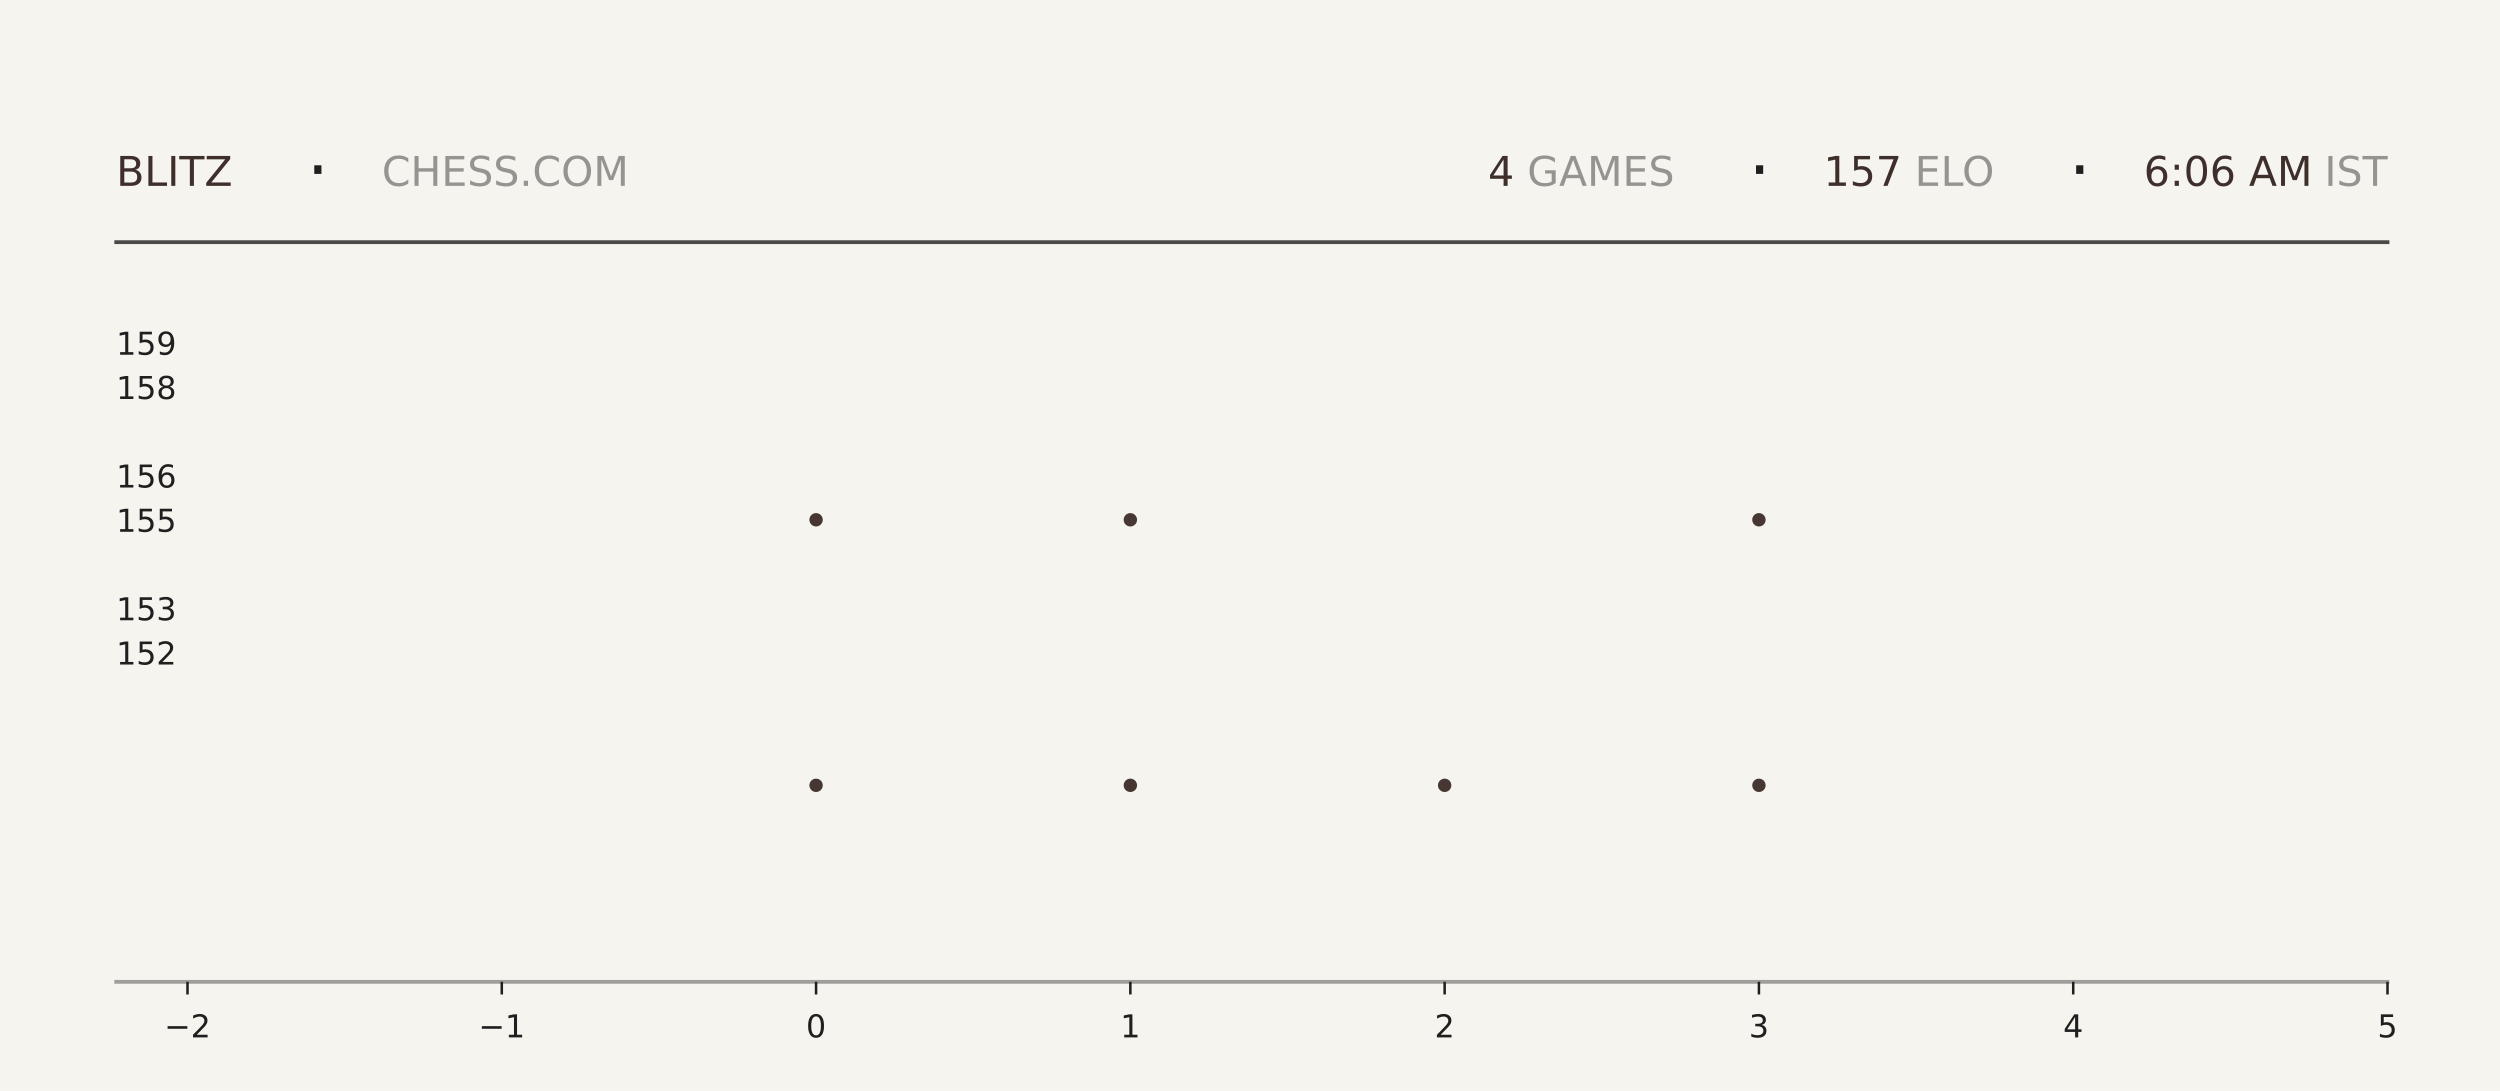
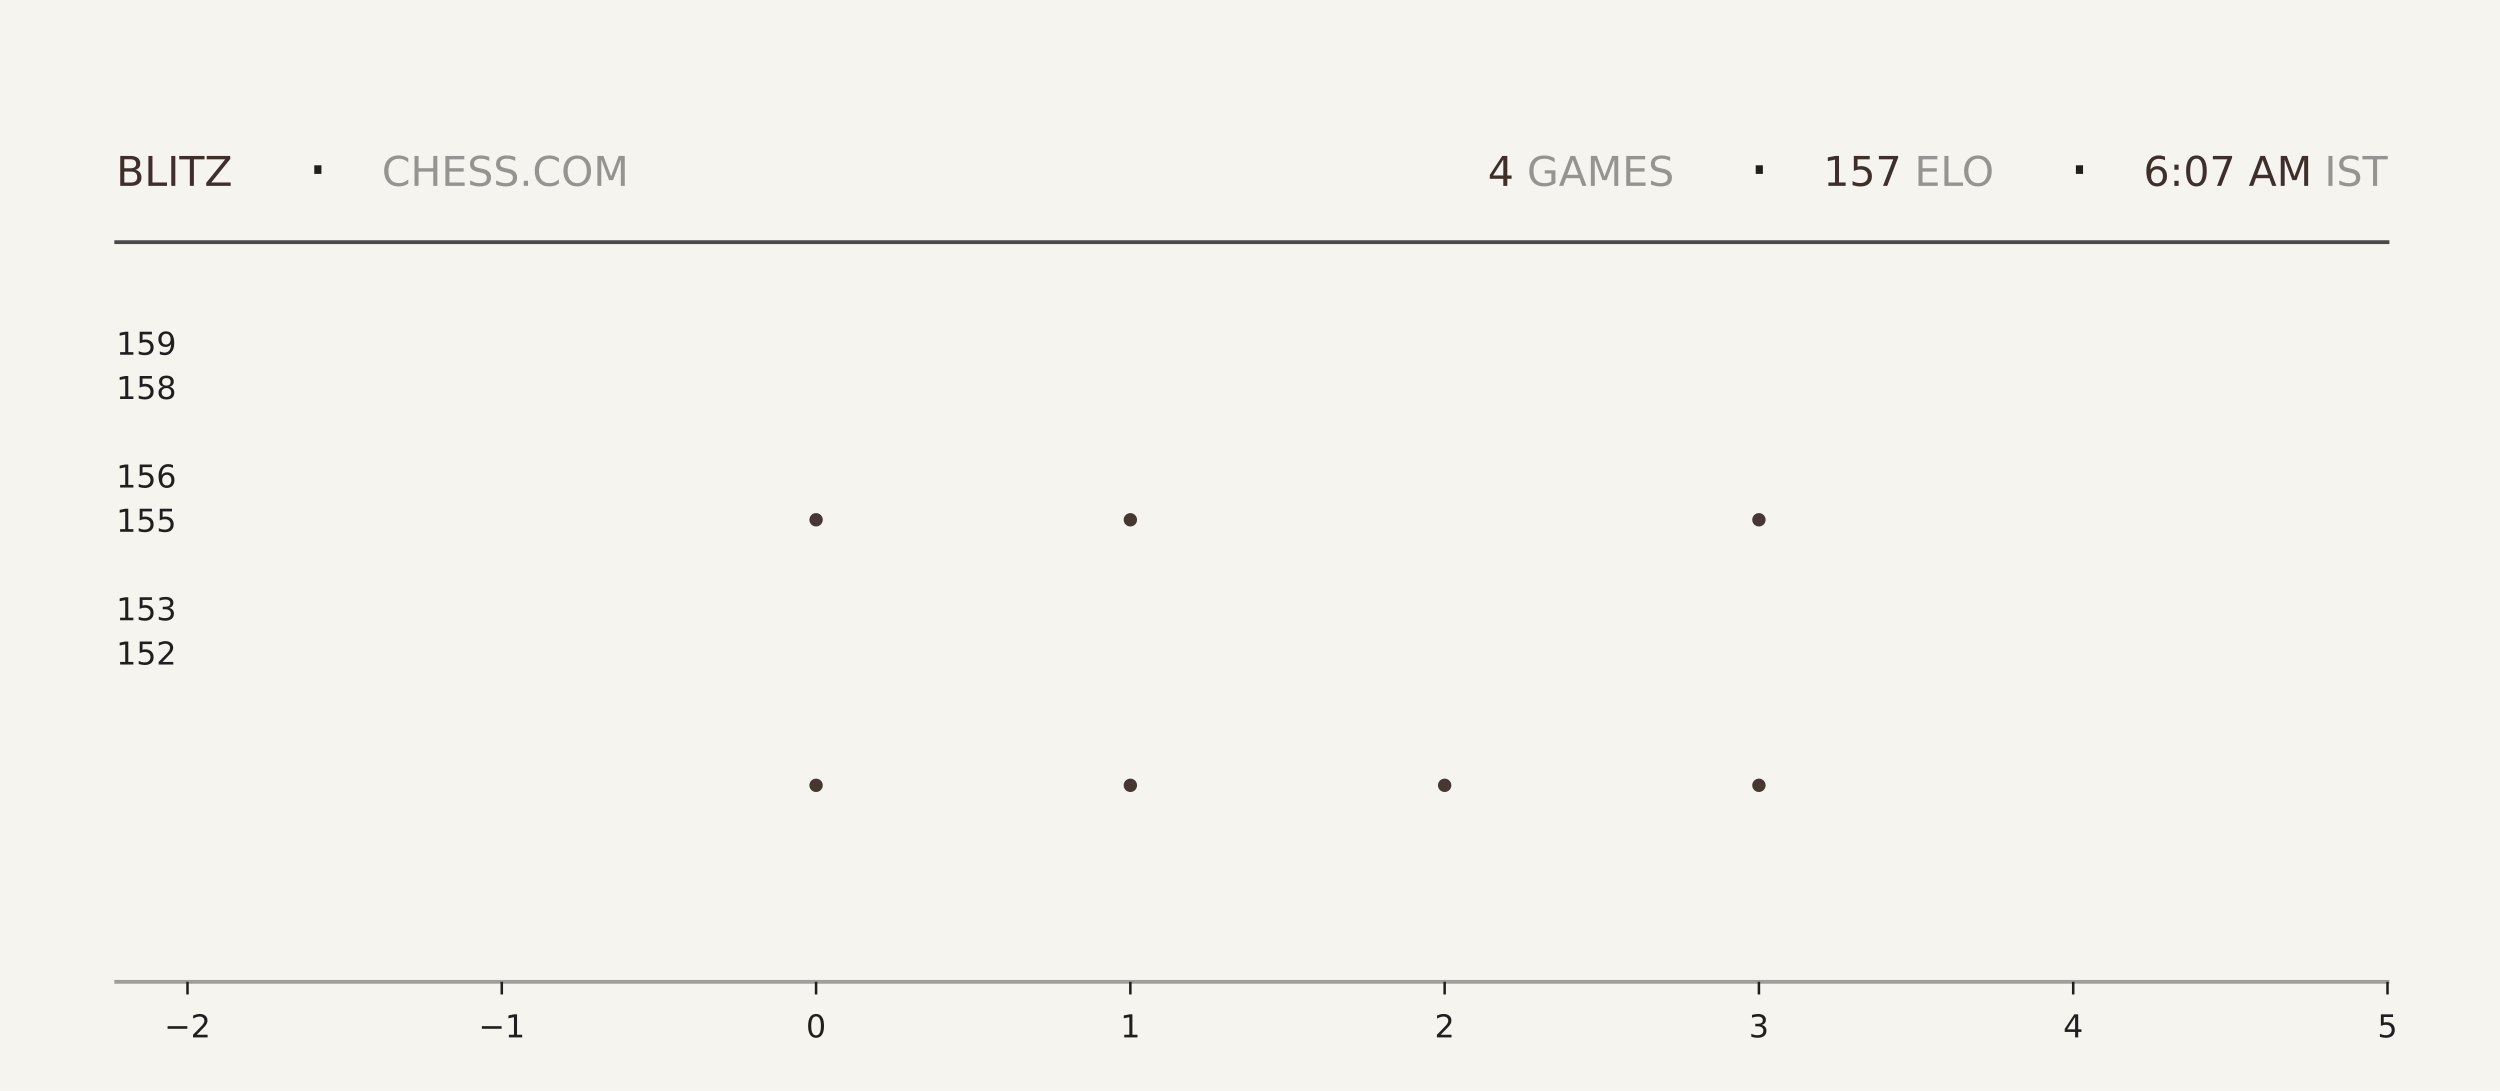
<svg xmlns="http://www.w3.org/2000/svg" xmlns:xlink="http://www.w3.org/1999/xlink" width="792pt" height="345.6pt" viewBox="0 0 792 345.6" version="1.1">
  <defs>
    <style type="text/css">*{stroke-linejoin: round; stroke-linecap: butt}</style>
  </defs>
  <g id="figure_1">
    <g id="patch_1">
      <path d="M 0 345.6  L 792 345.6  L 792 0  L 0 0  z " style="fill: #f6f4ef" />
    </g>
    <g id="axes_1">
      <g id="patch_2">
        <path d="M 59.4 311.04  L 756.36 311.04  L 756.36 103.68  L 59.4 103.68  z " style="fill: #f6f4ef" />
      </g>
      <g id="PathCollection_1">
        <defs>
-           <path id="m6b3d76944d" d="M 0 2.121  C 0.563 2.121 1.102 1.898 1.5 1.5  C 1.898 1.102 2.121 0.563 2.121 0  C 2.121 -0.563 1.898 -1.102 1.5 -1.5  C 1.102 -1.898 0.563 -2.121 0 -2.121  C -0.563 -2.121 -1.102 -1.898 -1.5 -1.5  C -1.898 -1.102 -2.121 -0.563 -2.121 0  C -2.121 0.563 -1.898 1.102 -1.5 1.5  C -1.102 1.898 -0.563 2.121 0 2.121  z " />
-         </defs>
-         <g clip-path="url(#p729f99093c)">
-           <use xlink:href="#m6b3d76944d" x="258.531" y="248.79" style="fill: #3e2f2a; fill-opacity: 0.95" />
-           <use xlink:href="#m6b3d76944d" x="258.531" y="164.668" style="fill: #3e2f2a; fill-opacity: 0.95" />
+           <path id="m1ebcbbd2bd" d="M 0 2.121  C 0.563 2.121 1.102 1.898 1.5 1.5  C 1.898 1.102 2.121 0.563 2.121 0  C 2.121 -0.563 1.898 -1.102 1.5 -1.5  C 1.102 -1.898 0.563 -2.121 0 -2.121  C -0.563 -2.121 -1.102 -1.898 -1.5 -1.5  C -1.898 -1.102 -2.121 -0.563 -2.121 0  C -2.121 0.563 -1.898 1.102 -1.5 1.5  C -1.102 1.898 -0.563 2.121 0 2.121  z " />
+         </defs>
+         <g clip-path="url(#paf46a75354)">
+           <use xlink:href="#m1ebcbbd2bd" x="258.531" y="248.79" style="fill: #3e2f2a; fill-opacity: 0.95" />
+           <use xlink:href="#m1ebcbbd2bd" x="258.531" y="164.668" style="fill: #3e2f2a; fill-opacity: 0.95" />
        </g>
      </g>
      <g id="PathCollection_2">
-         <g clip-path="url(#p729f99093c)">
-           <use xlink:href="#m6b3d76944d" x="358.097" y="248.79" style="fill: #3e2f2a; fill-opacity: 0.95" />
-           <use xlink:href="#m6b3d76944d" x="358.097" y="164.668" style="fill: #3e2f2a; fill-opacity: 0.95" />
-           <use xlink:href="#m6b3d76944d" x="358.097" y="80.547" style="fill: #3e2f2a; fill-opacity: 0.95" />
+         <g clip-path="url(#paf46a75354)">
+           <use xlink:href="#m1ebcbbd2bd" x="358.097" y="248.79" style="fill: #3e2f2a; fill-opacity: 0.95" />
+           <use xlink:href="#m1ebcbbd2bd" x="358.097" y="164.668" style="fill: #3e2f2a; fill-opacity: 0.95" />
+           <use xlink:href="#m1ebcbbd2bd" x="358.097" y="80.547" style="fill: #3e2f2a; fill-opacity: 0.95" />
        </g>
      </g>
      <g id="PathCollection_3">
-         <g clip-path="url(#p729f99093c)">
-           <use xlink:href="#m6b3d76944d" x="457.663" y="248.79" style="fill: #3e2f2a; fill-opacity: 0.95" />
+         <g clip-path="url(#paf46a75354)">
+           <use xlink:href="#m1ebcbbd2bd" x="457.663" y="248.79" style="fill: #3e2f2a; fill-opacity: 0.95" />
        </g>
      </g>
      <g id="PathCollection_4">
-         <g clip-path="url(#p729f99093c)">
-           <use xlink:href="#m6b3d76944d" x="557.229" y="248.79" style="fill: #3e2f2a; fill-opacity: 0.95" />
-           <use xlink:href="#m6b3d76944d" x="557.229" y="164.668" style="fill: #3e2f2a; fill-opacity: 0.95" />
-           <use xlink:href="#m6b3d76944d" x="557.229" y="80.547" style="fill: #3e2f2a; fill-opacity: 0.95" />
+         <g clip-path="url(#paf46a75354)">
+           <use xlink:href="#m1ebcbbd2bd" x="557.229" y="248.79" style="fill: #3e2f2a; fill-opacity: 0.95" />
+           <use xlink:href="#m1ebcbbd2bd" x="557.229" y="164.668" style="fill: #3e2f2a; fill-opacity: 0.95" />
+           <use xlink:href="#m1ebcbbd2bd" x="557.229" y="80.547" style="fill: #3e2f2a; fill-opacity: 0.95" />
        </g>
      </g>
      <g id="matplotlib.axis_1">
        <g id="xtick_1">
          <g id="line2d_1">
            <defs>
-               <path id="m32cd94b4ff" d="M 0 0  L 0 4  " style="stroke: #1f1f1f; stroke-width: 0.8" />
+               <path id="m649b7ff27a" d="M 0 0  L 0 4  " style="stroke: #1f1f1f; stroke-width: 0.8" />
            </defs>
            <g>
-               <use xlink:href="#m32cd94b4ff" x="59.4" y="311.04" style="fill: #1f1f1f; stroke: #1f1f1f; stroke-width: 0.8" />
+               <use xlink:href="#m649b7ff27a" x="59.4" y="311.04" style="fill: #1f1f1f; stroke: #1f1f1f; stroke-width: 0.8" />
            </g>
          </g>
          <g id="text_1">
            <g style="fill: #1f1f1f" transform="translate(52.02891 328.6384) scale(0.1 -0.1)">
              <defs>
                <path id="DejaVuSans-2212" d="M 678 2272  L 4684 2272  L 4684 1741  L 678 1741  L 678 2272  z " transform="scale(0.015625)" />
                <path id="DejaVuSans-32" d="M 1228 531  L 3431 531  L 3431 0  L 469 0  L 469 531  Q 828 903 1448 1529  Q 2069 2156 2228 2338  Q 2531 2678 2651 2914  Q 2772 3150 2772 3378  Q 2772 3750 2511 3984  Q 2250 4219 1831 4219  Q 1534 4219 1204 4116  Q 875 4013 500 3803  L 500 4441  Q 881 4594 1212 4672  Q 1544 4750 1819 4750  Q 2544 4750 2975 4387  Q 3406 4025 3406 3419  Q 3406 3131 3298 2873  Q 3191 2616 2906 2266  Q 2828 2175 2409 1742  Q 1991 1309 1228 531  z " transform="scale(0.015625)" />
              </defs>
              <use xlink:href="#DejaVuSans-2212" />
              <use xlink:href="#DejaVuSans-32" transform="translate(83.78906 0)" />
            </g>
          </g>
        </g>
        <g id="xtick_2">
          <g id="line2d_2">
            <g>
-               <use xlink:href="#m32cd94b4ff" x="158.966" y="311.04" style="fill: #1f1f1f; stroke: #1f1f1f; stroke-width: 0.8" />
+               <use xlink:href="#m649b7ff27a" x="158.966" y="311.04" style="fill: #1f1f1f; stroke: #1f1f1f; stroke-width: 0.8" />
            </g>
          </g>
          <g id="text_2">
            <g style="fill: #1f1f1f" transform="translate(151.5946 328.6384) scale(0.1 -0.1)">
              <defs>
                <path id="DejaVuSans-31" d="M 794 531  L 1825 531  L 1825 4091  L 703 3866  L 703 4441  L 1819 4666  L 2450 4666  L 2450 531  L 3481 531  L 3481 0  L 794 0  L 794 531  z " transform="scale(0.015625)" />
              </defs>
              <use xlink:href="#DejaVuSans-2212" />
              <use xlink:href="#DejaVuSans-31" transform="translate(83.78906 0)" />
            </g>
          </g>
        </g>
        <g id="xtick_3">
          <g id="line2d_3">
            <g>
-               <use xlink:href="#m32cd94b4ff" x="258.531" y="311.04" style="fill: #1f1f1f; stroke: #1f1f1f; stroke-width: 0.8" />
+               <use xlink:href="#m649b7ff27a" x="258.531" y="311.04" style="fill: #1f1f1f; stroke: #1f1f1f; stroke-width: 0.8" />
            </g>
          </g>
          <g id="text_3">
            <g style="fill: #1f1f1f" transform="translate(255.3502 328.6384) scale(0.1 -0.1)">
              <defs>
                <path id="DejaVuSans-30" d="M 2034 4250  Q 1547 4250 1301 3770  Q 1056 3291 1056 2328  Q 1056 1369 1301 889  Q 1547 409 2034 409  Q 2525 409 2770 889  Q 3016 1369 3016 2328  Q 3016 3291 2770 3770  Q 2525 4250 2034 4250  z M 2034 4750  Q 2819 4750 3233 4129  Q 3647 3509 3647 2328  Q 3647 1150 3233 529  Q 2819 -91 2034 -91  Q 1250 -91 836 529  Q 422 1150 422 2328  Q 422 3509 836 4129  Q 1250 4750 2034 4750  z " transform="scale(0.015625)" />
              </defs>
              <use xlink:href="#DejaVuSans-30" />
            </g>
          </g>
        </g>
        <g id="xtick_4">
          <g id="line2d_4">
            <g>
-               <use xlink:href="#m32cd94b4ff" x="358.097" y="311.04" style="fill: #1f1f1f; stroke: #1f1f1f; stroke-width: 0.8" />
+               <use xlink:href="#m649b7ff27a" x="358.097" y="311.04" style="fill: #1f1f1f; stroke: #1f1f1f; stroke-width: 0.8" />
            </g>
          </g>
          <g id="text_4">
            <g style="fill: #1f1f1f" transform="translate(354.9159 328.6384) scale(0.1 -0.1)">
              <use xlink:href="#DejaVuSans-31" />
            </g>
          </g>
        </g>
        <g id="xtick_5">
          <g id="line2d_5">
            <g>
-               <use xlink:href="#m32cd94b4ff" x="457.663" y="311.04" style="fill: #1f1f1f; stroke: #1f1f1f; stroke-width: 0.8" />
+               <use xlink:href="#m649b7ff27a" x="457.663" y="311.04" style="fill: #1f1f1f; stroke: #1f1f1f; stroke-width: 0.8" />
            </g>
          </g>
          <g id="text_5">
            <g style="fill: #1f1f1f" transform="translate(454.4816 328.6384) scale(0.1 -0.1)">
              <use xlink:href="#DejaVuSans-32" />
            </g>
          </g>
        </g>
        <g id="xtick_6">
          <g id="line2d_6">
            <g>
-               <use xlink:href="#m32cd94b4ff" x="557.229" y="311.04" style="fill: #1f1f1f; stroke: #1f1f1f; stroke-width: 0.8" />
+               <use xlink:href="#m649b7ff27a" x="557.229" y="311.04" style="fill: #1f1f1f; stroke: #1f1f1f; stroke-width: 0.8" />
            </g>
          </g>
          <g id="text_6">
            <g style="fill: #1f1f1f" transform="translate(554.0473 328.6384) scale(0.1 -0.1)">
              <defs>
                <path id="DejaVuSans-33" d="M 2597 2516  Q 3050 2419 3304 2112  Q 3559 1806 3559 1356  Q 3559 666 3084 287  Q 2609 -91 1734 -91  Q 1441 -91 1130 -33  Q 819 25 488 141  L 488 750  Q 750 597 1062 519  Q 1375 441 1716 441  Q 2309 441 2620 675  Q 2931 909 2931 1356  Q 2931 1769 2642 2001  Q 2353 2234 1838 2234  L 1294 2234  L 1294 2753  L 1863 2753  Q 2328 2753 2575 2939  Q 2822 3125 2822 3475  Q 2822 3834 2567 4026  Q 2313 4219 1838 4219  Q 1578 4219 1281 4162  Q 984 4106 628 3988  L 628 4550  Q 988 4650 1302 4700  Q 1616 4750 1894 4750  Q 2613 4750 3031 4423  Q 3450 4097 3450 3541  Q 3450 3153 3228 2886  Q 3006 2619 2597 2516  z " transform="scale(0.015625)" />
              </defs>
              <use xlink:href="#DejaVuSans-33" />
            </g>
          </g>
        </g>
        <g id="xtick_7">
          <g id="line2d_7">
            <g>
-               <use xlink:href="#m32cd94b4ff" x="656.794" y="311.04" style="fill: #1f1f1f; stroke: #1f1f1f; stroke-width: 0.8" />
+               <use xlink:href="#m649b7ff27a" x="656.794" y="311.04" style="fill: #1f1f1f; stroke: #1f1f1f; stroke-width: 0.8" />
            </g>
          </g>
          <g id="text_7">
            <g style="fill: #1f1f1f" transform="translate(653.613 328.6384) scale(0.1 -0.1)">
              <defs>
                <path id="DejaVuSans-34" d="M 2419 4116  L 825 1625  L 2419 1625  L 2419 4116  z M 2253 4666  L 3047 4666  L 3047 1625  L 3713 1625  L 3713 1100  L 3047 1100  L 3047 0  L 2419 0  L 2419 1100  L 313 1100  L 313 1709  L 2253 4666  z " transform="scale(0.015625)" />
              </defs>
              <use xlink:href="#DejaVuSans-34" />
            </g>
          </g>
        </g>
        <g id="xtick_8">
          <g id="line2d_8">
            <g>
-               <use xlink:href="#m32cd94b4ff" x="756.36" y="311.04" style="fill: #1f1f1f; stroke: #1f1f1f; stroke-width: 0.8" />
+               <use xlink:href="#m649b7ff27a" x="756.36" y="311.04" style="fill: #1f1f1f; stroke: #1f1f1f; stroke-width: 0.8" />
            </g>
          </g>
          <g id="text_8">
            <g style="fill: #1f1f1f" transform="translate(753.1788 328.6384) scale(0.1 -0.1)">
              <defs>
                <path id="DejaVuSans-35" d="M 691 4666  L 3169 4666  L 3169 4134  L 1269 4134  L 1269 2991  Q 1406 3038 1543 3061  Q 1681 3084 1819 3084  Q 2600 3084 3056 2656  Q 3513 2228 3513 1497  Q 3513 744 3044 326  Q 2575 -91 1722 -91  Q 1428 -91 1123 -41  Q 819 9 494 109  L 494 744  Q 775 591 1075 516  Q 1375 441 1709 441  Q 2250 441 2565 725  Q 2881 1009 2881 1497  Q 2881 1984 2565 2268  Q 2250 2553 1709 2553  Q 1456 2553 1204 2497  Q 953 2441 691 2322  L 691 4666  z " transform="scale(0.015625)" />
              </defs>
              <use xlink:href="#DejaVuSans-35" />
            </g>
          </g>
        </g>
      </g>
      <g id="matplotlib.axis_2">
        <g id="ytick_1">
          <g id="line2d_9" />
          <g id="text_9">
            <g style="fill: #1f1f1f" transform="translate(36.8125 210.5283) scale(0.1 -0.1)">
              <use xlink:href="#DejaVuSans-31" />
              <use xlink:href="#DejaVuSans-35" transform="translate(63.62305 0)" />
              <use xlink:href="#DejaVuSans-32" transform="translate(127.2461 0)" />
            </g>
          </g>
        </g>
        <g id="ytick_2">
          <g id="line2d_10" />
          <g id="text_10">
            <g style="fill: #1f1f1f" transform="translate(36.8125 196.508) scale(0.1 -0.1)">
              <use xlink:href="#DejaVuSans-31" />
              <use xlink:href="#DejaVuSans-35" transform="translate(63.62305 0)" />
              <use xlink:href="#DejaVuSans-33" transform="translate(127.2461 0)" />
            </g>
          </g>
        </g>
        <g id="ytick_3">
          <g id="line2d_11" />
          <g id="text_11">
            <g style="fill: #1f1f1f" transform="translate(36.8125 168.4675) scale(0.1 -0.1)">
              <use xlink:href="#DejaVuSans-31" />
              <use xlink:href="#DejaVuSans-35" transform="translate(63.62305 0)" />
              <use xlink:href="#DejaVuSans-35" transform="translate(127.2461 0)" />
            </g>
          </g>
        </g>
        <g id="ytick_4">
          <g id="line2d_12" />
          <g id="text_12">
            <g style="fill: #1f1f1f" transform="translate(36.8125 154.4472) scale(0.1 -0.1)">
              <defs>
                <path id="DejaVuSans-36" d="M 2113 2584  Q 1688 2584 1439 2293  Q 1191 2003 1191 1497  Q 1191 994 1439 701  Q 1688 409 2113 409  Q 2538 409 2786 701  Q 3034 994 3034 1497  Q 3034 2003 2786 2293  Q 2538 2584 2113 2584  z M 3366 4563  L 3366 3988  Q 3128 4100 2886 4159  Q 2644 4219 2406 4219  Q 1781 4219 1451 3797  Q 1122 3375 1075 2522  Q 1259 2794 1537 2939  Q 1816 3084 2150 3084  Q 2853 3084 3261 2657  Q 3669 2231 3669 1497  Q 3669 778 3244 343  Q 2819 -91 2113 -91  Q 1303 -91 875 529  Q 447 1150 447 2328  Q 447 3434 972 4092  Q 1497 4750 2381 4750  Q 2619 4750 2861 4703  Q 3103 4656 3366 4563  z " transform="scale(0.015625)" />
              </defs>
              <use xlink:href="#DejaVuSans-31" />
              <use xlink:href="#DejaVuSans-35" transform="translate(63.62305 0)" />
              <use xlink:href="#DejaVuSans-36" transform="translate(127.2461 0)" />
            </g>
          </g>
        </g>
        <g id="ytick_5">
          <g id="line2d_13" />
          <g id="text_13">
            <g style="fill: #1f1f1f" transform="translate(36.8125 126.4066) scale(0.1 -0.1)">
              <defs>
                <path id="DejaVuSans-38" d="M 2034 2216  Q 1584 2216 1326 1975  Q 1069 1734 1069 1313  Q 1069 891 1326 650  Q 1584 409 2034 409  Q 2484 409 2743 651  Q 3003 894 3003 1313  Q 3003 1734 2745 1975  Q 2488 2216 2034 2216  z M 1403 2484  Q 997 2584 770 2862  Q 544 3141 544 3541  Q 544 4100 942 4425  Q 1341 4750 2034 4750  Q 2731 4750 3128 4425  Q 3525 4100 3525 3541  Q 3525 3141 3298 2862  Q 3072 2584 2669 2484  Q 3125 2378 3379 2068  Q 3634 1759 3634 1313  Q 3634 634 3220 271  Q 2806 -91 2034 -91  Q 1263 -91 848 271  Q 434 634 434 1313  Q 434 1759 690 2068  Q 947 2378 1403 2484  z M 1172 3481  Q 1172 3119 1398 2916  Q 1625 2713 2034 2713  Q 2441 2713 2670 2916  Q 2900 3119 2900 3481  Q 2900 3844 2670 4047  Q 2441 4250 2034 4250  Q 1625 4250 1398 4047  Q 1172 3844 1172 3481  z " transform="scale(0.015625)" />
              </defs>
              <use xlink:href="#DejaVuSans-31" />
              <use xlink:href="#DejaVuSans-35" transform="translate(63.62305 0)" />
              <use xlink:href="#DejaVuSans-38" transform="translate(127.2461 0)" />
            </g>
          </g>
        </g>
        <g id="ytick_6">
          <g id="line2d_14" />
          <g id="text_14">
            <g style="fill: #1f1f1f" transform="translate(36.8125 112.3863) scale(0.1 -0.1)">
              <defs>
                <path id="DejaVuSans-39" d="M 703 97  L 703 672  Q 941 559 1184 500  Q 1428 441 1663 441  Q 2288 441 2617 861  Q 2947 1281 2994 2138  Q 2813 1869 2534 1725  Q 2256 1581 1919 1581  Q 1219 1581 811 2004  Q 403 2428 403 3163  Q 403 3881 828 4315  Q 1253 4750 1959 4750  Q 2769 4750 3195 4129  Q 3622 3509 3622 2328  Q 3622 1225 3098 567  Q 2575 -91 1691 -91  Q 1453 -91 1209 -44  Q 966 3 703 97  z M 1959 2075  Q 2384 2075 2632 2365  Q 2881 2656 2881 3163  Q 2881 3666 2632 3958  Q 2384 4250 1959 4250  Q 1534 4250 1286 3958  Q 1038 3666 1038 3163  Q 1038 2656 1286 2365  Q 1534 2075 1959 2075  z " transform="scale(0.015625)" />
              </defs>
              <use xlink:href="#DejaVuSans-31" />
              <use xlink:href="#DejaVuSans-35" transform="translate(63.62305 0)" />
              <use xlink:href="#DejaVuSans-39" transform="translate(127.2461 0)" />
            </g>
          </g>
        </g>
      </g>
    </g>
    <g id="line2d_15">
      <path d="M 36.82 76.723  L 756.36 76.723  " style="fill: none; stroke: #1f1f1f; stroke-opacity: 0.8; stroke-width: 1.2; stroke-linecap: square" />
    </g>
    <g id="line2d_16">
      <path d="M 36.82 311.04  L 756.36 311.04  " style="fill: none; stroke: #1f1f1f; stroke-opacity: 0.4; stroke-width: 1.2; stroke-linecap: square" />
    </g>
    <g id="text_15">
      <g style="fill: #3e2f2a" transform="translate(36.82 58.88319) scale(0.13 -0.13)">
        <defs>
          <path id="DejaVuSans-42" d="M 1259 2228  L 1259 519  L 2272 519  Q 2781 519 3026 730  Q 3272 941 3272 1375  Q 3272 1813 3026 2020  Q 2781 2228 2272 2228  L 1259 2228  z M 1259 4147  L 1259 2741  L 2194 2741  Q 2656 2741 2882 2914  Q 3109 3088 3109 3444  Q 3109 3797 2882 3972  Q 2656 4147 2194 4147  L 1259 4147  z M 628 4666  L 2241 4666  Q 2963 4666 3353 4366  Q 3744 4066 3744 3513  Q 3744 3084 3544 2831  Q 3344 2578 2956 2516  Q 3422 2416 3680 2098  Q 3938 1781 3938 1306  Q 3938 681 3513 340  Q 3088 0 2303 0  L 628 0  L 628 4666  z " transform="scale(0.015625)" />
          <path id="DejaVuSans-4c" d="M 628 4666  L 1259 4666  L 1259 531  L 3531 531  L 3531 0  L 628 0  L 628 4666  z " transform="scale(0.015625)" />
          <path id="DejaVuSans-49" d="M 628 4666  L 1259 4666  L 1259 0  L 628 0  L 628 4666  z " transform="scale(0.015625)" />
          <path id="DejaVuSans-54" d="M -19 4666  L 3928 4666  L 3928 4134  L 2272 4134  L 2272 0  L 1638 0  L 1638 4134  L -19 4134  L -19 4666  z " transform="scale(0.015625)" />
          <path id="DejaVuSans-5a" d="M 359 4666  L 4025 4666  L 4025 4184  L 1075 531  L 4097 531  L 4097 0  L 288 0  L 288 481  L 3238 4134  L 359 4134  L 359 4666  z " transform="scale(0.015625)" />
        </defs>
        <use xlink:href="#DejaVuSans-42" />
        <use xlink:href="#DejaVuSans-4c" transform="translate(68.60352 0)" />
        <use xlink:href="#DejaVuSans-49" transform="translate(124.3164 0)" />
        <use xlink:href="#DejaVuSans-54" transform="translate(153.8086 0)" />
        <use xlink:href="#DejaVuSans-5a" transform="translate(214.8926 0)" />
      </g>
    </g>
    <g id="text_16">
      <g style="fill: #1f1f1f" transform="translate(97.21 61.36662) scale(0.22 -0.22)">
        <defs>
          <path id="DejaVuSans-b7" d="M 684 2619  L 1344 2619  L 1344 1825  L 684 1825  L 684 2619  z " transform="scale(0.015625)" />
        </defs>
        <use xlink:href="#DejaVuSans-b7" />
      </g>
    </g>
    <g id="text_17">
      <g style="fill: #1f1f1f; opacity: 0.45" transform="translate(120.97 58.88319) scale(0.13 -0.13)">
        <defs>
          <path id="DejaVuSans-43" d="M 4122 4306  L 4122 3641  Q 3803 3938 3442 4084  Q 3081 4231 2675 4231  Q 1875 4231 1450 3742  Q 1025 3253 1025 2328  Q 1025 1406 1450 917  Q 1875 428 2675 428  Q 3081 428 3442 575  Q 3803 722 4122 1019  L 4122 359  Q 3791 134 3420 21  Q 3050 -91 2638 -91  Q 1578 -91 968 557  Q 359 1206 359 2328  Q 359 3453 968 4101  Q 1578 4750 2638 4750  Q 3056 4750 3426 4639  Q 3797 4528 4122 4306  z " transform="scale(0.015625)" />
          <path id="DejaVuSans-48" d="M 628 4666  L 1259 4666  L 1259 2753  L 3553 2753  L 3553 4666  L 4184 4666  L 4184 0  L 3553 0  L 3553 2222  L 1259 2222  L 1259 0  L 628 0  L 628 4666  z " transform="scale(0.015625)" />
          <path id="DejaVuSans-45" d="M 628 4666  L 3578 4666  L 3578 4134  L 1259 4134  L 1259 2753  L 3481 2753  L 3481 2222  L 1259 2222  L 1259 531  L 3634 531  L 3634 0  L 628 0  L 628 4666  z " transform="scale(0.015625)" />
          <path id="DejaVuSans-53" d="M 3425 4513  L 3425 3897  Q 3066 4069 2747 4153  Q 2428 4238 2131 4238  Q 1616 4238 1336 4038  Q 1056 3838 1056 3469  Q 1056 3159 1242 3001  Q 1428 2844 1947 2747  L 2328 2669  Q 3034 2534 3370 2195  Q 3706 1856 3706 1288  Q 3706 609 3251 259  Q 2797 -91 1919 -91  Q 1588 -91 1214 -16  Q 841 59 441 206  L 441 856  Q 825 641 1194 531  Q 1563 422 1919 422  Q 2459 422 2753 634  Q 3047 847 3047 1241  Q 3047 1584 2836 1778  Q 2625 1972 2144 2069  L 1759 2144  Q 1053 2284 737 2584  Q 422 2884 422 3419  Q 422 4038 858 4394  Q 1294 4750 2059 4750  Q 2388 4750 2728 4690  Q 3069 4631 3425 4513  z " transform="scale(0.015625)" />
          <path id="DejaVuSans-2e" d="M 684 794  L 1344 794  L 1344 0  L 684 0  L 684 794  z " transform="scale(0.015625)" />
          <path id="DejaVuSans-4f" d="M 2522 4238  Q 1834 4238 1429 3725  Q 1025 3213 1025 2328  Q 1025 1447 1429 934  Q 1834 422 2522 422  Q 3209 422 3611 934  Q 4013 1447 4013 2328  Q 4013 3213 3611 3725  Q 3209 4238 2522 4238  z M 2522 4750  Q 3503 4750 4090 4092  Q 4678 3434 4678 2328  Q 4678 1225 4090 567  Q 3503 -91 2522 -91  Q 1538 -91 948 565  Q 359 1222 359 2328  Q 359 3434 948 4092  Q 1538 4750 2522 4750  z " transform="scale(0.015625)" />
          <path id="DejaVuSans-4d" d="M 628 4666  L 1569 4666  L 2759 1491  L 3956 4666  L 4897 4666  L 4897 0  L 4281 0  L 4281 4097  L 3078 897  L 2444 897  L 1241 4097  L 1241 0  L 628 0  L 628 4666  z " transform="scale(0.015625)" />
        </defs>
        <use xlink:href="#DejaVuSans-43" />
        <use xlink:href="#DejaVuSans-48" transform="translate(69.82422 0)" />
        <use xlink:href="#DejaVuSans-45" transform="translate(145.0195 0)" />
        <use xlink:href="#DejaVuSans-53" transform="translate(208.2031 0)" />
        <use xlink:href="#DejaVuSans-53" transform="translate(271.6797 0)" />
        <use xlink:href="#DejaVuSans-2e" transform="translate(335.1562 0)" />
        <use xlink:href="#DejaVuSans-43" transform="translate(366.9434 0)" />
        <use xlink:href="#DejaVuSans-4f" transform="translate(436.7676 0)" />
        <use xlink:href="#DejaVuSans-4d" transform="translate(515.4785 0)" />
      </g>
    </g>
    <g id="text_18">
-       <g style="fill: #3e2f2a" transform="translate(471.42 58.88319) scale(0.13 -0.13)">
+       <g style="fill: #3e2f2a" transform="translate(471.33 58.88319) scale(0.13 -0.13)">
        <use xlink:href="#DejaVuSans-34" />
      </g>
    </g>
    <g id="text_19">
-       <g style="fill: #1f1f1f; opacity: 0.45" transform="translate(479.7 58.88319) scale(0.13 -0.13)">
+       <g style="fill: #1f1f1f; opacity: 0.45" transform="translate(479.61 58.88319) scale(0.13 -0.13)">
        <defs>
          <path id="DejaVuSans-20" transform="scale(0.015625)" />
          <path id="DejaVuSans-47" d="M 3809 666  L 3809 1919  L 2778 1919  L 2778 2438  L 4434 2438  L 4434 434  Q 4069 175 3628 42  Q 3188 -91 2688 -91  Q 1594 -91 976 548  Q 359 1188 359 2328  Q 359 3472 976 4111  Q 1594 4750 2688 4750  Q 3144 4750 3555 4637  Q 3966 4525 4313 4306  L 4313 3634  Q 3963 3931 3569 4081  Q 3175 4231 2741 4231  Q 1884 4231 1454 3753  Q 1025 3275 1025 2328  Q 1025 1384 1454 906  Q 1884 428 2741 428  Q 3075 428 3337 486  Q 3600 544 3809 666  z " transform="scale(0.015625)" />
          <path id="DejaVuSans-41" d="M 2188 4044  L 1331 1722  L 3047 1722  L 2188 4044  z M 1831 4666  L 2547 4666  L 4325 0  L 3669 0  L 3244 1197  L 1141 1197  L 716 0  L 50 0  L 1831 4666  z " transform="scale(0.015625)" />
        </defs>
        <use xlink:href="#DejaVuSans-20" />
        <use xlink:href="#DejaVuSans-47" transform="translate(31.78711 0)" />
        <use xlink:href="#DejaVuSans-41" transform="translate(109.2773 0)" />
        <use xlink:href="#DejaVuSans-4d" transform="translate(177.6855 0)" />
        <use xlink:href="#DejaVuSans-45" transform="translate(263.9648 0)" />
        <use xlink:href="#DejaVuSans-53" transform="translate(327.1484 0)" />
      </g>
    </g>
    <g id="text_20">
-       <g style="fill: #1f1f1f" transform="translate(553.95 61.36662) scale(0.22 -0.22)">
+       <g style="fill: #1f1f1f" transform="translate(553.86 61.36662) scale(0.22 -0.22)">
        <use xlink:href="#DejaVuSans-b7" />
      </g>
    </g>
    <g id="text_21">
-       <g style="fill: #3e2f2a" transform="translate(577.71 58.88319) scale(0.13 -0.13)">
+       <g style="fill: #3e2f2a" transform="translate(577.62 58.88319) scale(0.13 -0.13)">
        <defs>
          <path id="DejaVuSans-37" d="M 525 4666  L 3525 4666  L 3525 4397  L 1831 0  L 1172 0  L 2766 4134  L 525 4134  L 525 4666  z " transform="scale(0.015625)" />
        </defs>
        <use xlink:href="#DejaVuSans-31" />
        <use xlink:href="#DejaVuSans-35" transform="translate(63.62305 0)" />
        <use xlink:href="#DejaVuSans-37" transform="translate(127.2461 0)" />
      </g>
    </g>
    <g id="text_22">
-       <g style="fill: #1f1f1f; opacity: 0.45" transform="translate(602.46 58.88319) scale(0.13 -0.13)">
+       <g style="fill: #1f1f1f; opacity: 0.45" transform="translate(602.37 58.88319) scale(0.13 -0.13)">
        <use xlink:href="#DejaVuSans-20" />
        <use xlink:href="#DejaVuSans-45" transform="translate(31.78711 0)" />
        <use xlink:href="#DejaVuSans-4c" transform="translate(94.9707 0)" />
        <use xlink:href="#DejaVuSans-4f" transform="translate(147.0586 0)" />
      </g>
    </g>
    <g id="text_23">
-       <g style="fill: #1f1f1f" transform="translate(655.38 61.36662) scale(0.22 -0.22)">
+       <g style="fill: #1f1f1f" transform="translate(655.29 61.36662) scale(0.22 -0.22)">
        <use xlink:href="#DejaVuSans-b7" />
      </g>
    </g>
    <g id="text_24">
-       <g style="fill: #3e2f2a" transform="translate(679.14 58.88319) scale(0.13 -0.13)">
+       <g style="fill: #3e2f2a" transform="translate(679.05 58.88319) scale(0.13 -0.13)">
        <defs>
          <path id="DejaVuSans-3a" d="M 750 794  L 1409 794  L 1409 0  L 750 0  L 750 794  z M 750 3309  L 1409 3309  L 1409 2516  L 750 2516  L 750 3309  z " transform="scale(0.015625)" />
        </defs>
        <use xlink:href="#DejaVuSans-36" />
        <use xlink:href="#DejaVuSans-3a" transform="translate(63.62305 0)" />
        <use xlink:href="#DejaVuSans-30" transform="translate(97.31445 0)" />
-         <use xlink:href="#DejaVuSans-36" transform="translate(160.9375 0)" />
+         <use xlink:href="#DejaVuSans-37" transform="translate(160.9375 0)" />
        <use xlink:href="#DejaVuSans-20" transform="translate(224.5605 0)" />
        <use xlink:href="#DejaVuSans-41" transform="translate(256.3477 0)" />
        <use xlink:href="#DejaVuSans-4d" transform="translate(324.7559 0)" />
      </g>
    </g>
    <g id="text_25">
      <g style="fill: #1f1f1f; opacity: 0.45" transform="translate(732.24 58.88319) scale(0.13 -0.13)">
        <use xlink:href="#DejaVuSans-20" />
        <use xlink:href="#DejaVuSans-49" transform="translate(31.78711 0)" />
        <use xlink:href="#DejaVuSans-53" transform="translate(61.2793 0)" />
        <use xlink:href="#DejaVuSans-54" transform="translate(124.7559 0)" />
      </g>
    </g>
  </g>
  <defs>
-     <clipPath id="p729f99093c">
+     <clipPath id="paf46a75354">
      <rect x="59.4" y="103.68" width="696.96" height="207.36" />
    </clipPath>
  </defs>
</svg>
